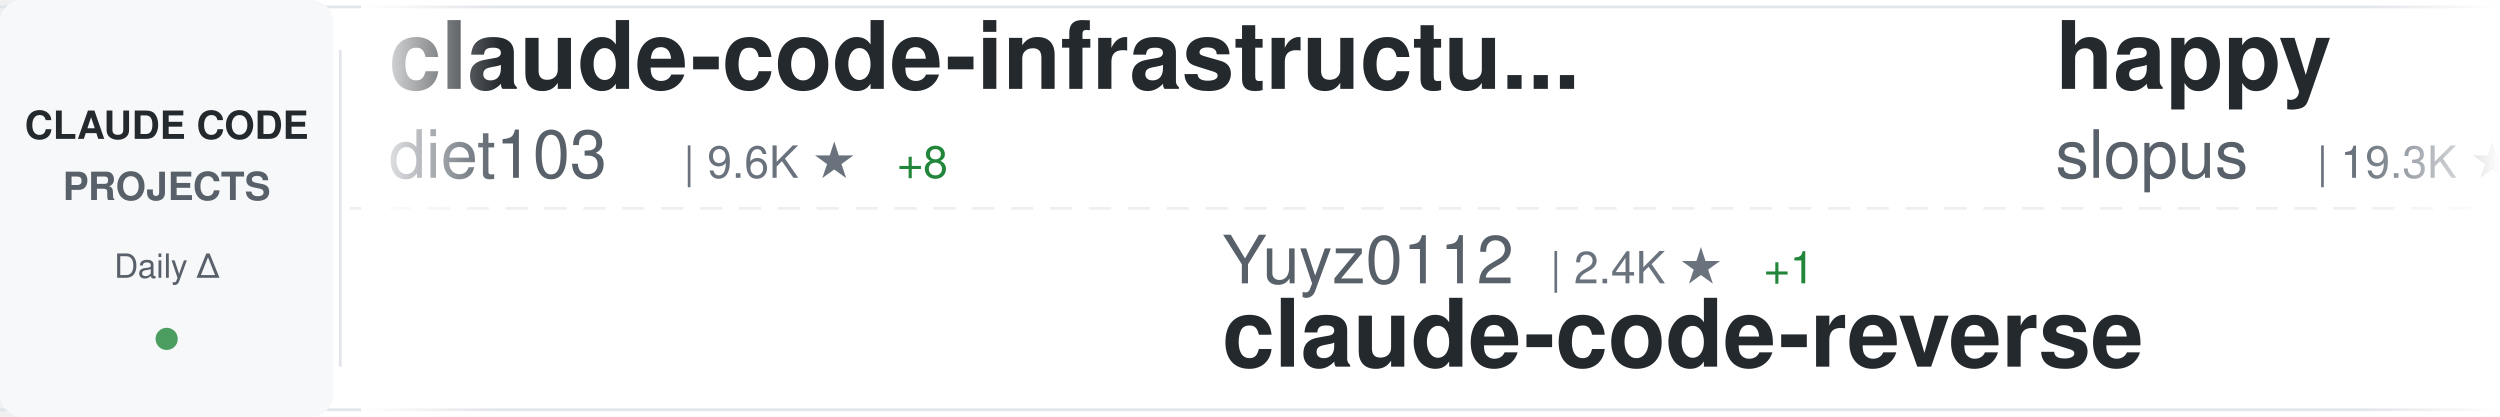
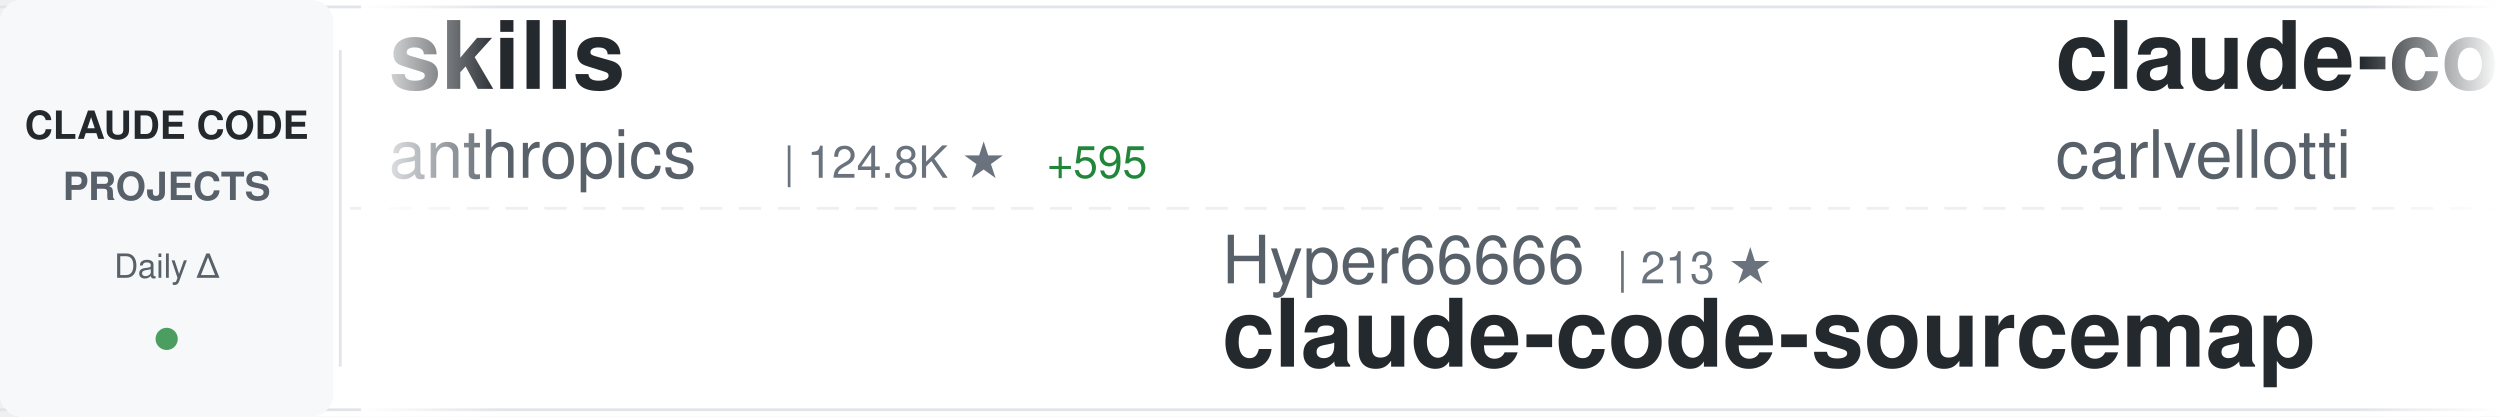
<svg xmlns="http://www.w3.org/2000/svg" width="900" height="150">
  <defs>
    <linearGradient id="awesomeLeftFade" x1="0%" y1="0%" x2="100%" y2="0%">
      <stop offset="0%" style="stop-color:#ffffff;stop-opacity:1" />
      <stop offset="100%" style="stop-color:#ffffff;stop-opacity:0" />
    </linearGradient>
    <linearGradient id="awesomeRightFade" x1="0%" y1="0%" x2="100%" y2="0%">
      <stop offset="0%" style="stop-color:#ffffff;stop-opacity:0" />
      <stop offset="100%" style="stop-color:#ffffff;stop-opacity:1" />
    </linearGradient>
  </defs>
  <rect width="900" height="150" fill="#ffffff" rx="8" />
  <rect x="0" y="2" width="900" height="1" fill="#e1e4e8" />
  <rect x="0" y="147" width="900" height="1" fill="#e1e4e8" />
  <line x1="0" y1="75" x2="900" y2="75" stroke="#e1e4e8" stroke-width="1" stroke-dasharray="8 6" opacity="0.6" />
  <rect x="0" y="0" width="120" height="150" fill="#f6f8fa" rx="8" />
  <text x="60" y="50" font-family="-apple-system, BlinkMacSystemFont, 'Segoe UI', Helvetica, Arial, sans-serif" font-size="14" font-weight="600" fill="#24292e" text-anchor="middle">CLAUDE CODE</text>
  <text x="60" y="72" font-family="-apple-system, BlinkMacSystemFont, 'Segoe UI', Helvetica, Arial, sans-serif" font-size="14" font-weight="600" fill="#586069" text-anchor="middle">PROJECTS</text>
  <text x="60" y="100" font-family="-apple-system, BlinkMacSystemFont, 'Segoe UI', Helvetica, Arial, sans-serif" font-size="12" font-weight="500" fill="#586069" text-anchor="middle">Daily Δ</text>
  <circle cx="60" cy="122" r="4" fill="#22863a" opacity="0.8" />
  <rect x="122" y="18" width="1" height="114" fill="#e1e4e8" />
  <clipPath id="awesomeTickerClip">
    <rect x="130" y="0" width="770" height="150" />
  </clipPath>
  <g clip-path="url(#awesomeTickerClip)">
    <g id="awesomeTickerItems">
      <animateTransform attributeName="transform" attributeType="XML" type="translate" from="0 0" to="-3000 0" dur="54s" repeatCount="indefinite" />
      <g transform="translate(0, 0)">
-         <text x="140" y="32" font-family="-apple-system, BlinkMacSystemFont, 'Segoe UI', Helvetica, Arial, sans-serif" font-size="34" font-weight="600" fill="#24292e">claude-code-infrastructu...</text>
-         <text x="140" y="64" font-family="-apple-system, BlinkMacSystemFont, 'Segoe UI', Helvetica, Arial, sans-serif" font-size="24" font-weight="400" fill="#586069">diet103</text>
-         <text x="246" y="64" font-family="-apple-system, BlinkMacSystemFont, 'Segoe UI', Helvetica, Arial, sans-serif" font-size="16" font-weight="500" fill="#6a737d">| 9.6K ★</text>
-         <text x="323" y="64" font-family="-apple-system, BlinkMacSystemFont, 'Segoe UI', Helvetica, Arial, sans-serif" font-size="16" font-weight="500" fill="#22863a"> +8</text>
+         <text x="140" y="32" font-family="-apple-system, BlinkMacSystemFont, 'Segoe UI', Helvetica, Arial, sans-serif" font-size="34" font-weight="600" fill="#24292e">skills</text>
+         <text x="140" y="64" font-family="-apple-system, BlinkMacSystemFont, 'Segoe UI', Helvetica, Arial, sans-serif" font-size="24" font-weight="400" fill="#586069">anthropics</text>
+         <text x="282" y="64" font-family="-apple-system, BlinkMacSystemFont, 'Segoe UI', Helvetica, Arial, sans-serif" font-size="16" font-weight="500" fill="#6a737d">| 124.8K ★</text>
+         <text x="377" y="64" font-family="-apple-system, BlinkMacSystemFont, 'Segoe UI', Helvetica, Arial, sans-serif" font-size="16" font-weight="500" fill="#22863a"> +595</text>
      </g>
      <g transform="translate(300, 0)">
+         <text x="140" y="102" font-family="-apple-system, BlinkMacSystemFont, 'Segoe UI', Helvetica, Arial, sans-serif" font-size="24" font-weight="400" fill="#586069">Hyper66666</text>
+         <text x="282" y="102" font-family="-apple-system, BlinkMacSystemFont, 'Segoe UI', Helvetica, Arial, sans-serif" font-size="16" font-weight="500" fill="#6a737d">| 213 ★</text>
+         <text x="140" y="132" font-family="-apple-system, BlinkMacSystemFont, 'Segoe UI', Helvetica, Arial, sans-serif" font-size="34" font-weight="600" fill="#24292e">claude-code-sourcemap</text>
+       </g>
+       <g transform="translate(600, 0)">
+         <text x="140" y="32" font-family="-apple-system, BlinkMacSystemFont, 'Segoe UI', Helvetica, Arial, sans-serif" font-size="34" font-weight="600" fill="#24292e">claude-code-pm-course</text>
+         <text x="140" y="64" font-family="-apple-system, BlinkMacSystemFont, 'Segoe UI', Helvetica, Arial, sans-serif" font-size="24" font-weight="400" fill="#586069">carlvellotti</text>
+         <text x="306" y="64" font-family="-apple-system, BlinkMacSystemFont, 'Segoe UI', Helvetica, Arial, sans-serif" font-size="16" font-weight="500" fill="#6a737d">| 1.9K ★</text>
+         <text x="383" y="64" font-family="-apple-system, BlinkMacSystemFont, 'Segoe UI', Helvetica, Arial, sans-serif" font-size="16" font-weight="500" fill="#22863a"> +2</text>
+       </g>
+       <g transform="translate(900, 0)">
+         <text x="140" y="102" font-family="-apple-system, BlinkMacSystemFont, 'Segoe UI', Helvetica, Arial, sans-serif" font-size="24" font-weight="400" fill="#586069">chauncygu</text>
+         <text x="270" y="102" font-family="-apple-system, BlinkMacSystemFont, 'Segoe UI', Helvetica, Arial, sans-serif" font-size="16" font-weight="500" fill="#6a737d">| 2.3K ★</text>
+         <text x="347" y="102" font-family="-apple-system, BlinkMacSystemFont, 'Segoe UI', Helvetica, Arial, sans-serif" font-size="16" font-weight="500" fill="#22863a"> +31</text>
+         <text x="140" y="132" font-family="-apple-system, BlinkMacSystemFont, 'Segoe UI', Helvetica, Arial, sans-serif" font-size="34" font-weight="600" fill="#24292e">collection-claude-code-s...</text>
+       </g>
+       <g transform="translate(1200, 0)">
+         <text x="140" y="32" font-family="-apple-system, BlinkMacSystemFont, 'Segoe UI', Helvetica, Arial, sans-serif" font-size="34" font-weight="600" fill="#24292e">claude-code-webui</text>
+         <text x="140" y="64" font-family="-apple-system, BlinkMacSystemFont, 'Segoe UI', Helvetica, Arial, sans-serif" font-size="24" font-weight="400" fill="#586069">sugyan</text>
+         <text x="234" y="64" font-family="-apple-system, BlinkMacSystemFont, 'Segoe UI', Helvetica, Arial, sans-serif" font-size="16" font-weight="500" fill="#6a737d">| 1.1K ★</text>
+         <text x="311" y="64" font-family="-apple-system, BlinkMacSystemFont, 'Segoe UI', Helvetica, Arial, sans-serif" font-size="16" font-weight="500" fill="#22863a"> +3</text>
+       </g>
+       <g transform="translate(1500, 0)">
+         <text x="140" y="102" font-family="-apple-system, BlinkMacSystemFont, 'Segoe UI', Helvetica, Arial, sans-serif" font-size="24" font-weight="400" fill="#586069">router-for-me</text>
+         <text x="318" y="102" font-family="-apple-system, BlinkMacSystemFont, 'Segoe UI', Helvetica, Arial, sans-serif" font-size="16" font-weight="500" fill="#6a737d">| 29.2K ★</text>
+         <text x="404" y="102" font-family="-apple-system, BlinkMacSystemFont, 'Segoe UI', Helvetica, Arial, sans-serif" font-size="16" font-weight="500" fill="#22863a"> +292</text>
+         <text x="140" y="132" font-family="-apple-system, BlinkMacSystemFont, 'Segoe UI', Helvetica, Arial, sans-serif" font-size="34" font-weight="600" fill="#24292e">CLIProxyAPI</text>
+       </g>
+       <g transform="translate(1800, 0)">
+         <text x="140" y="32" font-family="-apple-system, BlinkMacSystemFont, 'Segoe UI', Helvetica, Arial, sans-serif" font-size="34" font-weight="600" fill="#24292e">claude-code-analysis</text>
+         <text x="140" y="64" font-family="-apple-system, BlinkMacSystemFont, 'Segoe UI', Helvetica, Arial, sans-serif" font-size="24" font-weight="400" fill="#586069">liuup</text>
+         <text x="222" y="64" font-family="-apple-system, BlinkMacSystemFont, 'Segoe UI', Helvetica, Arial, sans-serif" font-size="16" font-weight="500" fill="#6a737d">| 2.0K ★</text>
+         <text x="299" y="64" font-family="-apple-system, BlinkMacSystemFont, 'Segoe UI', Helvetica, Arial, sans-serif" font-size="16" font-weight="500" fill="#22863a"> +36</text>
+       </g>
+       <g transform="translate(2100, 0)">
+         <text x="140" y="102" font-family="-apple-system, BlinkMacSystemFont, 'Segoe UI', Helvetica, Arial, sans-serif" font-size="24" font-weight="400" fill="#586069">edmund-io</text>
+         <text x="270" y="102" font-family="-apple-system, BlinkMacSystemFont, 'Segoe UI', Helvetica, Arial, sans-serif" font-size="16" font-weight="500" fill="#6a737d">| 1.4K ★</text>
+         <text x="140" y="132" font-family="-apple-system, BlinkMacSystemFont, 'Segoe UI', Helvetica, Arial, sans-serif" font-size="34" font-weight="600" fill="#24292e">edmunds-claude-code</text>
+       </g>
+       <g transform="translate(2400, 0)">
+         <text x="140" y="32" font-family="-apple-system, BlinkMacSystemFont, 'Segoe UI', Helvetica, Arial, sans-serif" font-size="34" font-weight="600" fill="#24292e">claude-code-settings</text>
+         <text x="140" y="64" font-family="-apple-system, BlinkMacSystemFont, 'Segoe UI', Helvetica, Arial, sans-serif" font-size="24" font-weight="400" fill="#586069">feiskyer</text>
+         <text x="258" y="64" font-family="-apple-system, BlinkMacSystemFont, 'Segoe UI', Helvetica, Arial, sans-serif" font-size="16" font-weight="500" fill="#6a737d">| 1.5K ★</text>
+         <text x="335" y="64" font-family="-apple-system, BlinkMacSystemFont, 'Segoe UI', Helvetica, Arial, sans-serif" font-size="16" font-weight="500" fill="#22863a"> +3</text>
+       </g>
+       <g transform="translate(2700, 0)">
        <text x="140" y="102" font-family="-apple-system, BlinkMacSystemFont, 'Segoe UI', Helvetica, Arial, sans-serif" font-size="24" font-weight="400" fill="#586069">Yuyz0112</text>
        <text x="258" y="102" font-family="-apple-system, BlinkMacSystemFont, 'Segoe UI', Helvetica, Arial, sans-serif" font-size="16" font-weight="500" fill="#6a737d">| 2.4K ★</text>
        <text x="335" y="102" font-family="-apple-system, BlinkMacSystemFont, 'Segoe UI', Helvetica, Arial, sans-serif" font-size="16" font-weight="500" fill="#22863a"> +1</text>
        <text x="140" y="132" font-family="-apple-system, BlinkMacSystemFont, 'Segoe UI', Helvetica, Arial, sans-serif" font-size="34" font-weight="600" fill="#24292e">claude-code-reverse</text>
      </g>
-       <g transform="translate(600, 0)">
-         <text x="140" y="32" font-family="-apple-system, BlinkMacSystemFont, 'Segoe UI', Helvetica, Arial, sans-serif" font-size="34" font-weight="600" fill="#24292e">happy</text>
-         <text x="140" y="64" font-family="-apple-system, BlinkMacSystemFont, 'Segoe UI', Helvetica, Arial, sans-serif" font-size="24" font-weight="400" fill="#586069">slopus</text>
-         <text x="234" y="64" font-family="-apple-system, BlinkMacSystemFont, 'Segoe UI', Helvetica, Arial, sans-serif" font-size="16" font-weight="500" fill="#6a737d">| 19.3K ★</text>
-         <text x="320" y="64" font-family="-apple-system, BlinkMacSystemFont, 'Segoe UI', Helvetica, Arial, sans-serif" font-size="16" font-weight="500" fill="#22863a"> +100</text>
-       </g>
-       <g transform="translate(900, 0)">
-         <text x="140" y="102" font-family="-apple-system, BlinkMacSystemFont, 'Segoe UI', Helvetica, Arial, sans-serif" font-size="24" font-weight="400" fill="#586069">shanraisshan</text>
-         <text x="306" y="102" font-family="-apple-system, BlinkMacSystemFont, 'Segoe UI', Helvetica, Arial, sans-serif" font-size="16" font-weight="500" fill="#6a737d">| 48.6K ★</text>
-         <text x="392" y="102" font-family="-apple-system, BlinkMacSystemFont, 'Segoe UI', Helvetica, Arial, sans-serif" font-size="16" font-weight="500" fill="#22863a"> +371</text>
-         <text x="140" y="132" font-family="-apple-system, BlinkMacSystemFont, 'Segoe UI', Helvetica, Arial, sans-serif" font-size="34" font-weight="600" fill="#24292e">claude-code-best-practic...</text>
-       </g>
-       <g transform="translate(1200, 0)">
-         <text x="140" y="32" font-family="-apple-system, BlinkMacSystemFont, 'Segoe UI', Helvetica, Arial, sans-serif" font-size="34" font-weight="600" fill="#24292e">claude-code-tips</text>
-         <text x="140" y="64" font-family="-apple-system, BlinkMacSystemFont, 'Segoe UI', Helvetica, Arial, sans-serif" font-size="24" font-weight="400" fill="#586069">ykdojo</text>
-         <text x="234" y="64" font-family="-apple-system, BlinkMacSystemFont, 'Segoe UI', Helvetica, Arial, sans-serif" font-size="16" font-weight="500" fill="#6a737d">| 8.0K ★</text>
-         <text x="311" y="64" font-family="-apple-system, BlinkMacSystemFont, 'Segoe UI', Helvetica, Arial, sans-serif" font-size="16" font-weight="500" fill="#22863a"> +25</text>
-       </g>
-       <g transform="translate(1500, 0)">
-         <text x="140" y="102" font-family="-apple-system, BlinkMacSystemFont, 'Segoe UI', Helvetica, Arial, sans-serif" font-size="24" font-weight="400" fill="#586069">lintsinghua</text>
-         <text x="294" y="102" font-family="-apple-system, BlinkMacSystemFont, 'Segoe UI', Helvetica, Arial, sans-serif" font-size="16" font-weight="500" fill="#6a737d">| 3.0K ★</text>
-         <text x="371" y="102" font-family="-apple-system, BlinkMacSystemFont, 'Segoe UI', Helvetica, Arial, sans-serif" font-size="16" font-weight="500" fill="#22863a"> +25</text>
-         <text x="140" y="132" font-family="-apple-system, BlinkMacSystemFont, 'Segoe UI', Helvetica, Arial, sans-serif" font-size="34" font-weight="600" fill="#24292e">claude-code-book</text>
-       </g>
-       <g transform="translate(1800, 0)">
-         <text x="140" y="32" font-family="-apple-system, BlinkMacSystemFont, 'Segoe UI', Helvetica, Arial, sans-serif" font-size="34" font-weight="600" fill="#24292e">claude-plugins-official</text>
+       <g transform="translate(3000, 0)">
+         <text x="140" y="32" font-family="-apple-system, BlinkMacSystemFont, 'Segoe UI', Helvetica, Arial, sans-serif" font-size="34" font-weight="600" fill="#24292e">skills</text>
        <text x="140" y="64" font-family="-apple-system, BlinkMacSystemFont, 'Segoe UI', Helvetica, Arial, sans-serif" font-size="24" font-weight="400" fill="#586069">anthropics</text>
-         <text x="282" y="64" font-family="-apple-system, BlinkMacSystemFont, 'Segoe UI', Helvetica, Arial, sans-serif" font-size="16" font-weight="500" fill="#6a737d">| 18.0K ★</text>
-         <text x="368" y="64" font-family="-apple-system, BlinkMacSystemFont, 'Segoe UI', Helvetica, Arial, sans-serif" font-size="16" font-weight="500" fill="#22863a"> +85</text>
-       </g>
-       <g transform="translate(2100, 0)">
-         <text x="140" y="102" font-family="-apple-system, BlinkMacSystemFont, 'Segoe UI', Helvetica, Arial, sans-serif" font-size="24" font-weight="400" fill="#586069">ChrisWiles</text>
-         <text x="282" y="102" font-family="-apple-system, BlinkMacSystemFont, 'Segoe UI', Helvetica, Arial, sans-serif" font-size="16" font-weight="500" fill="#6a737d">| 5.8K ★</text>
-         <text x="359" y="102" font-family="-apple-system, BlinkMacSystemFont, 'Segoe UI', Helvetica, Arial, sans-serif" font-size="16" font-weight="500" fill="#22863a"> +6</text>
-         <text x="140" y="132" font-family="-apple-system, BlinkMacSystemFont, 'Segoe UI', Helvetica, Arial, sans-serif" font-size="34" font-weight="600" fill="#24292e">claude-code-showcase</text>
-       </g>
-       <g transform="translate(2400, 0)">
-         <text x="140" y="32" font-family="-apple-system, BlinkMacSystemFont, 'Segoe UI', Helvetica, Arial, sans-serif" font-size="34" font-weight="600" fill="#24292e">Claude-Code</text>
-         <text x="140" y="64" font-family="-apple-system, BlinkMacSystemFont, 'Segoe UI', Helvetica, Arial, sans-serif" font-size="24" font-weight="400" fill="#586069">pengchengneo</text>
-         <text x="306" y="64" font-family="-apple-system, BlinkMacSystemFont, 'Segoe UI', Helvetica, Arial, sans-serif" font-size="16" font-weight="500" fill="#6a737d">| 1.3K ★</text>
-         <text x="383" y="64" font-family="-apple-system, BlinkMacSystemFont, 'Segoe UI', Helvetica, Arial, sans-serif" font-size="16" font-weight="500" fill="#22863a"> +8</text>
-       </g>
-       <g transform="translate(2700, 0)">
-         <text x="140" y="102" font-family="-apple-system, BlinkMacSystemFont, 'Segoe UI', Helvetica, Arial, sans-serif" font-size="24" font-weight="400" fill="#586069">Alishahryar1</text>
-         <text x="306" y="102" font-family="-apple-system, BlinkMacSystemFont, 'Segoe UI', Helvetica, Arial, sans-serif" font-size="16" font-weight="500" fill="#6a737d">| 15.9K ★</text>
-         <text x="392" y="102" font-family="-apple-system, BlinkMacSystemFont, 'Segoe UI', Helvetica, Arial, sans-serif" font-size="16" font-weight="500" fill="#22863a"> +2.6K</text>
-         <text x="140" y="132" font-family="-apple-system, BlinkMacSystemFont, 'Segoe UI', Helvetica, Arial, sans-serif" font-size="34" font-weight="600" fill="#24292e">free-claude-code</text>
-       </g>
-       <g transform="translate(3000, 0)">
-         <text x="140" y="32" font-family="-apple-system, BlinkMacSystemFont, 'Segoe UI', Helvetica, Arial, sans-serif" font-size="34" font-weight="600" fill="#24292e">claude-code-infrastructu...</text>
-         <text x="140" y="64" font-family="-apple-system, BlinkMacSystemFont, 'Segoe UI', Helvetica, Arial, sans-serif" font-size="24" font-weight="400" fill="#586069">diet103</text>
-         <text x="246" y="64" font-family="-apple-system, BlinkMacSystemFont, 'Segoe UI', Helvetica, Arial, sans-serif" font-size="16" font-weight="500" fill="#6a737d">| 9.6K ★</text>
-         <text x="323" y="64" font-family="-apple-system, BlinkMacSystemFont, 'Segoe UI', Helvetica, Arial, sans-serif" font-size="16" font-weight="500" fill="#22863a"> +8</text>
+         <text x="282" y="64" font-family="-apple-system, BlinkMacSystemFont, 'Segoe UI', Helvetica, Arial, sans-serif" font-size="16" font-weight="500" fill="#6a737d">| 124.8K ★</text>
+         <text x="377" y="64" font-family="-apple-system, BlinkMacSystemFont, 'Segoe UI', Helvetica, Arial, sans-serif" font-size="16" font-weight="500" fill="#22863a"> +595</text>
      </g>
      <g transform="translate(3300, 0)">
-         <text x="140" y="102" font-family="-apple-system, BlinkMacSystemFont, 'Segoe UI', Helvetica, Arial, sans-serif" font-size="24" font-weight="400" fill="#586069">Yuyz0112</text>
-         <text x="258" y="102" font-family="-apple-system, BlinkMacSystemFont, 'Segoe UI', Helvetica, Arial, sans-serif" font-size="16" font-weight="500" fill="#6a737d">| 2.4K ★</text>
-         <text x="335" y="102" font-family="-apple-system, BlinkMacSystemFont, 'Segoe UI', Helvetica, Arial, sans-serif" font-size="16" font-weight="500" fill="#22863a"> +1</text>
-         <text x="140" y="132" font-family="-apple-system, BlinkMacSystemFont, 'Segoe UI', Helvetica, Arial, sans-serif" font-size="34" font-weight="600" fill="#24292e">claude-code-reverse</text>
+         <text x="140" y="102" font-family="-apple-system, BlinkMacSystemFont, 'Segoe UI', Helvetica, Arial, sans-serif" font-size="24" font-weight="400" fill="#586069">Hyper66666</text>
+         <text x="282" y="102" font-family="-apple-system, BlinkMacSystemFont, 'Segoe UI', Helvetica, Arial, sans-serif" font-size="16" font-weight="500" fill="#6a737d">| 213 ★</text>
+         <text x="140" y="132" font-family="-apple-system, BlinkMacSystemFont, 'Segoe UI', Helvetica, Arial, sans-serif" font-size="34" font-weight="600" fill="#24292e">claude-code-sourcemap</text>
      </g>
      <g transform="translate(3600, 0)">
-         <text x="140" y="32" font-family="-apple-system, BlinkMacSystemFont, 'Segoe UI', Helvetica, Arial, sans-serif" font-size="34" font-weight="600" fill="#24292e">happy</text>
-         <text x="140" y="64" font-family="-apple-system, BlinkMacSystemFont, 'Segoe UI', Helvetica, Arial, sans-serif" font-size="24" font-weight="400" fill="#586069">slopus</text>
-         <text x="234" y="64" font-family="-apple-system, BlinkMacSystemFont, 'Segoe UI', Helvetica, Arial, sans-serif" font-size="16" font-weight="500" fill="#6a737d">| 19.3K ★</text>
-         <text x="320" y="64" font-family="-apple-system, BlinkMacSystemFont, 'Segoe UI', Helvetica, Arial, sans-serif" font-size="16" font-weight="500" fill="#22863a"> +100</text>
+         <text x="140" y="32" font-family="-apple-system, BlinkMacSystemFont, 'Segoe UI', Helvetica, Arial, sans-serif" font-size="34" font-weight="600" fill="#24292e">claude-code-pm-course</text>
+         <text x="140" y="64" font-family="-apple-system, BlinkMacSystemFont, 'Segoe UI', Helvetica, Arial, sans-serif" font-size="24" font-weight="400" fill="#586069">carlvellotti</text>
+         <text x="306" y="64" font-family="-apple-system, BlinkMacSystemFont, 'Segoe UI', Helvetica, Arial, sans-serif" font-size="16" font-weight="500" fill="#6a737d">| 1.9K ★</text>
+         <text x="383" y="64" font-family="-apple-system, BlinkMacSystemFont, 'Segoe UI', Helvetica, Arial, sans-serif" font-size="16" font-weight="500" fill="#22863a"> +2</text>
      </g>
      <g transform="translate(3900, 0)">
-         <text x="140" y="102" font-family="-apple-system, BlinkMacSystemFont, 'Segoe UI', Helvetica, Arial, sans-serif" font-size="24" font-weight="400" fill="#586069">shanraisshan</text>
-         <text x="306" y="102" font-family="-apple-system, BlinkMacSystemFont, 'Segoe UI', Helvetica, Arial, sans-serif" font-size="16" font-weight="500" fill="#6a737d">| 48.6K ★</text>
-         <text x="392" y="102" font-family="-apple-system, BlinkMacSystemFont, 'Segoe UI', Helvetica, Arial, sans-serif" font-size="16" font-weight="500" fill="#22863a"> +371</text>
-         <text x="140" y="132" font-family="-apple-system, BlinkMacSystemFont, 'Segoe UI', Helvetica, Arial, sans-serif" font-size="34" font-weight="600" fill="#24292e">claude-code-best-practic...</text>
+         <text x="140" y="102" font-family="-apple-system, BlinkMacSystemFont, 'Segoe UI', Helvetica, Arial, sans-serif" font-size="24" font-weight="400" fill="#586069">chauncygu</text>
+         <text x="270" y="102" font-family="-apple-system, BlinkMacSystemFont, 'Segoe UI', Helvetica, Arial, sans-serif" font-size="16" font-weight="500" fill="#6a737d">| 2.3K ★</text>
+         <text x="347" y="102" font-family="-apple-system, BlinkMacSystemFont, 'Segoe UI', Helvetica, Arial, sans-serif" font-size="16" font-weight="500" fill="#22863a"> +31</text>
+         <text x="140" y="132" font-family="-apple-system, BlinkMacSystemFont, 'Segoe UI', Helvetica, Arial, sans-serif" font-size="34" font-weight="600" fill="#24292e">collection-claude-code-s...</text>
      </g>
    </g>
  </g>
  <rect x="130" y="0" width="50" height="150" fill="url(#awesomeLeftFade)" />
  <rect x="850" y="0" width="50" height="150" fill="url(#awesomeRightFade)" />
</svg>
